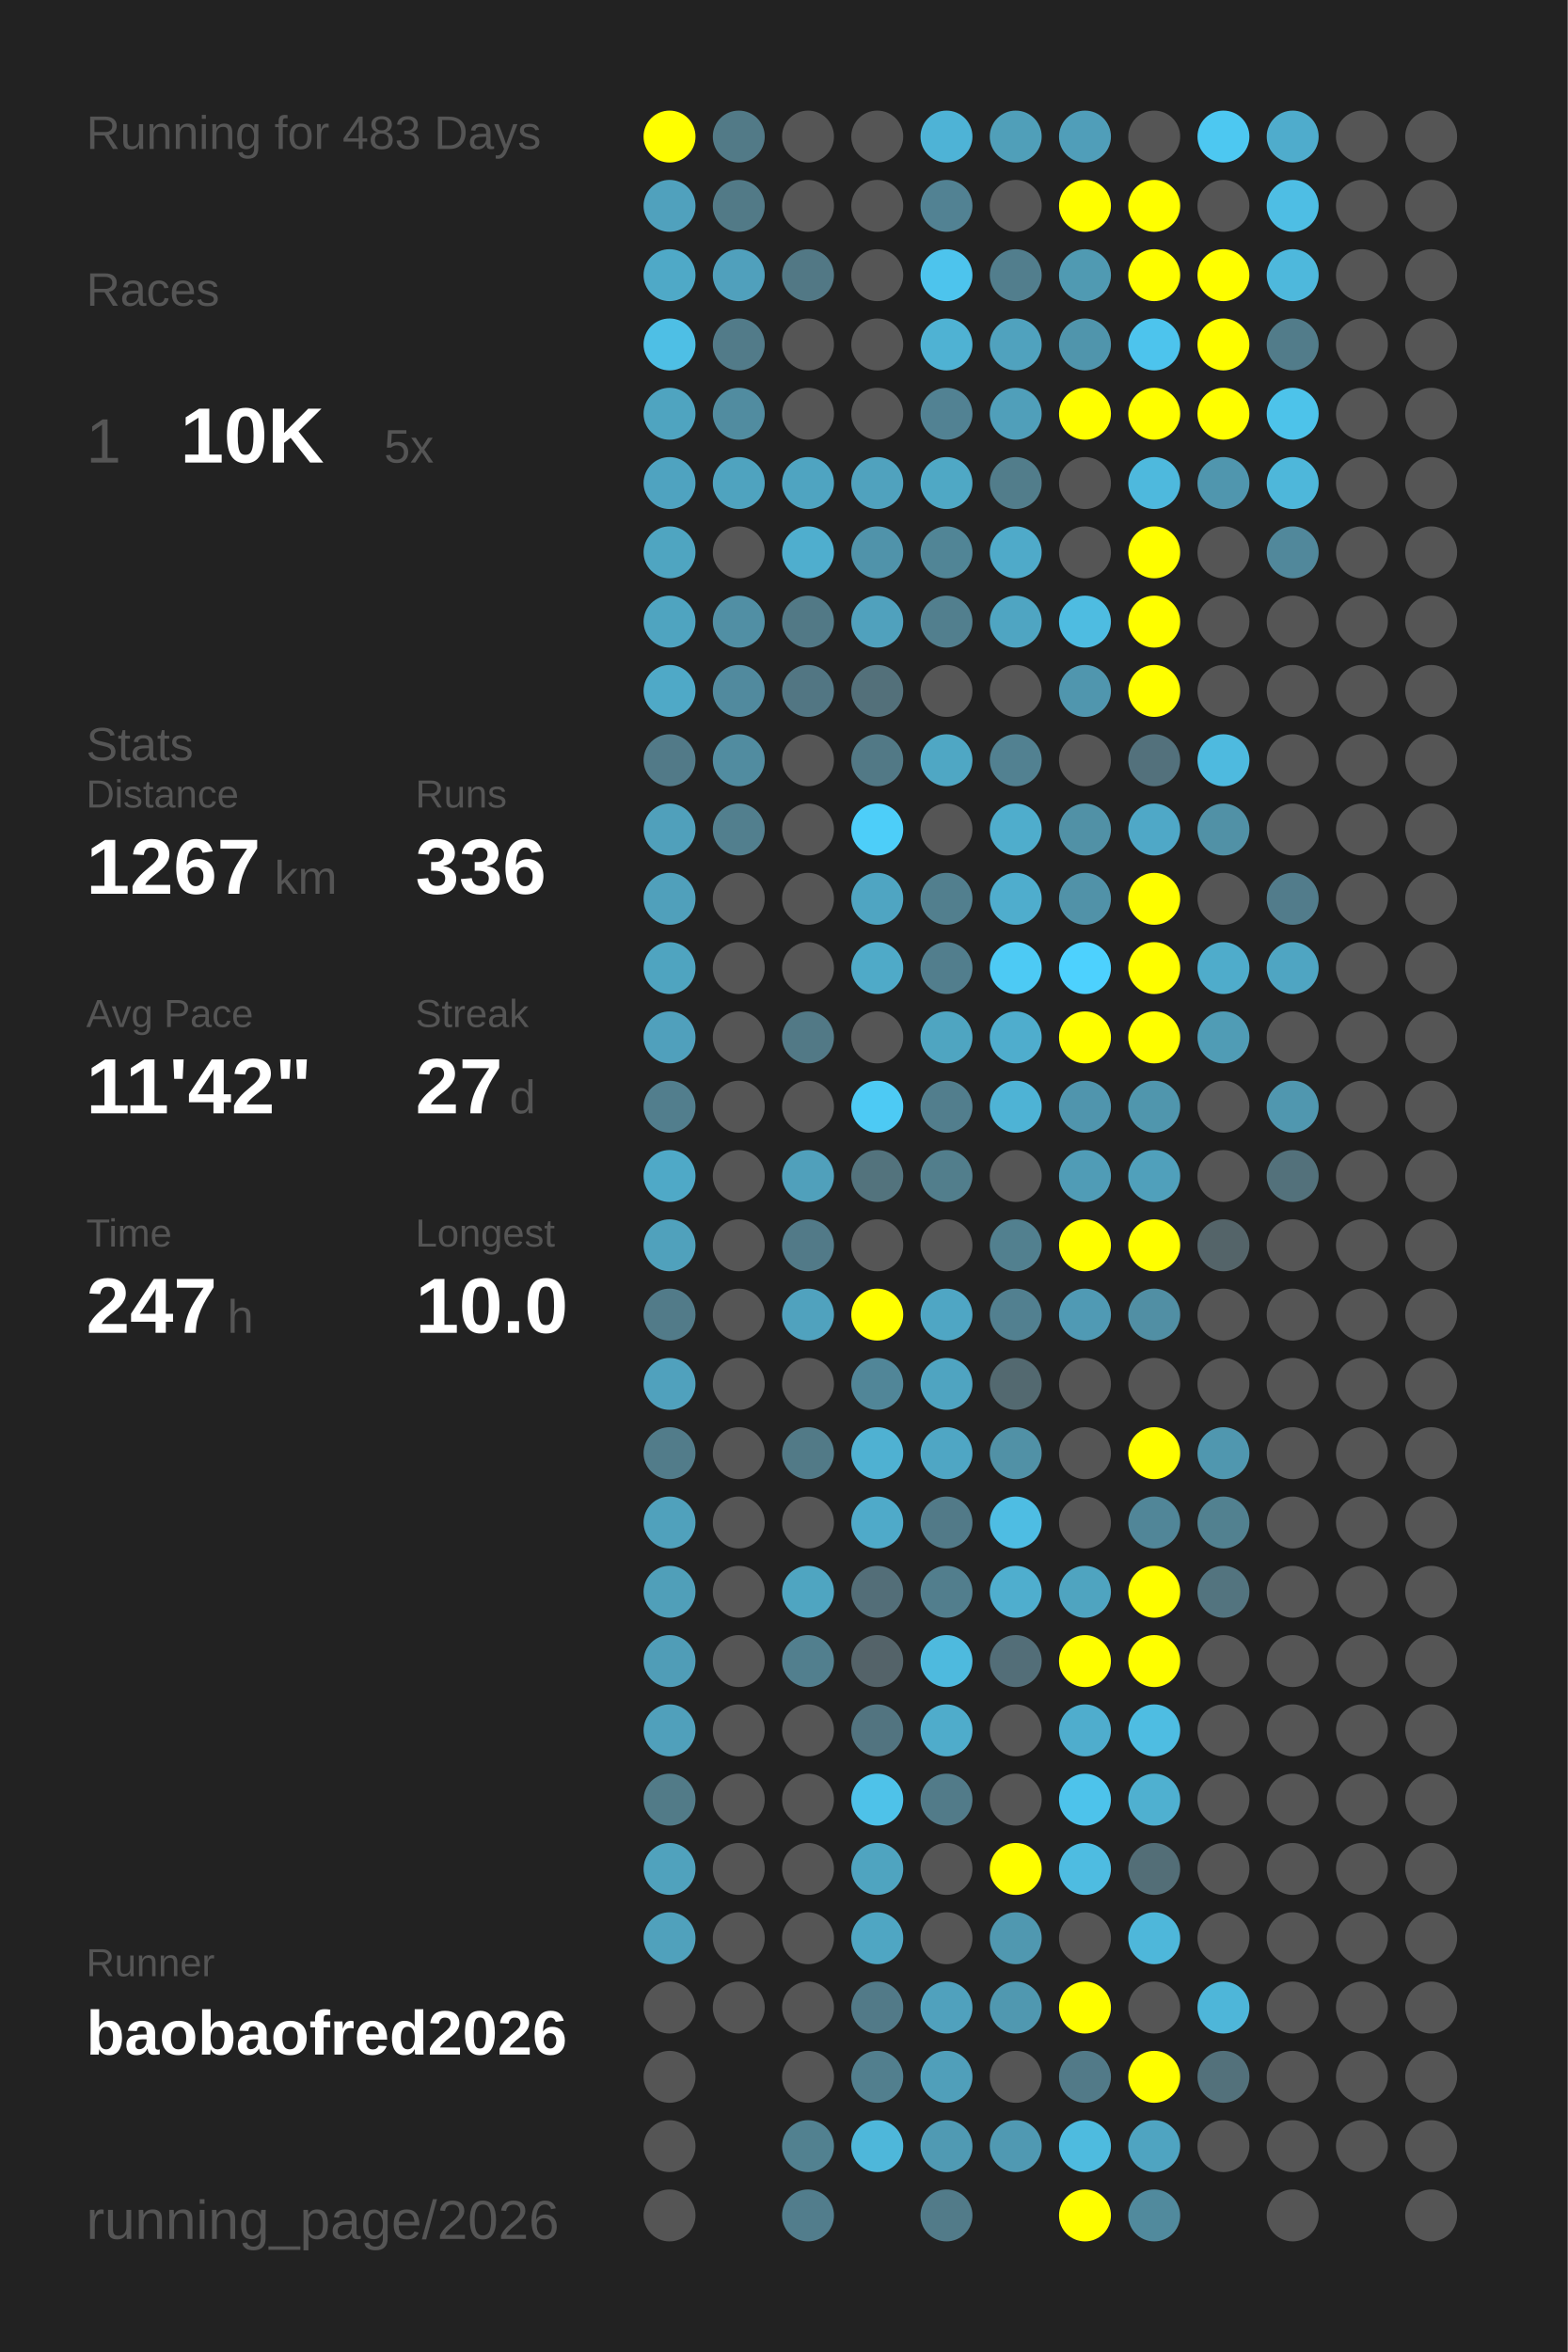
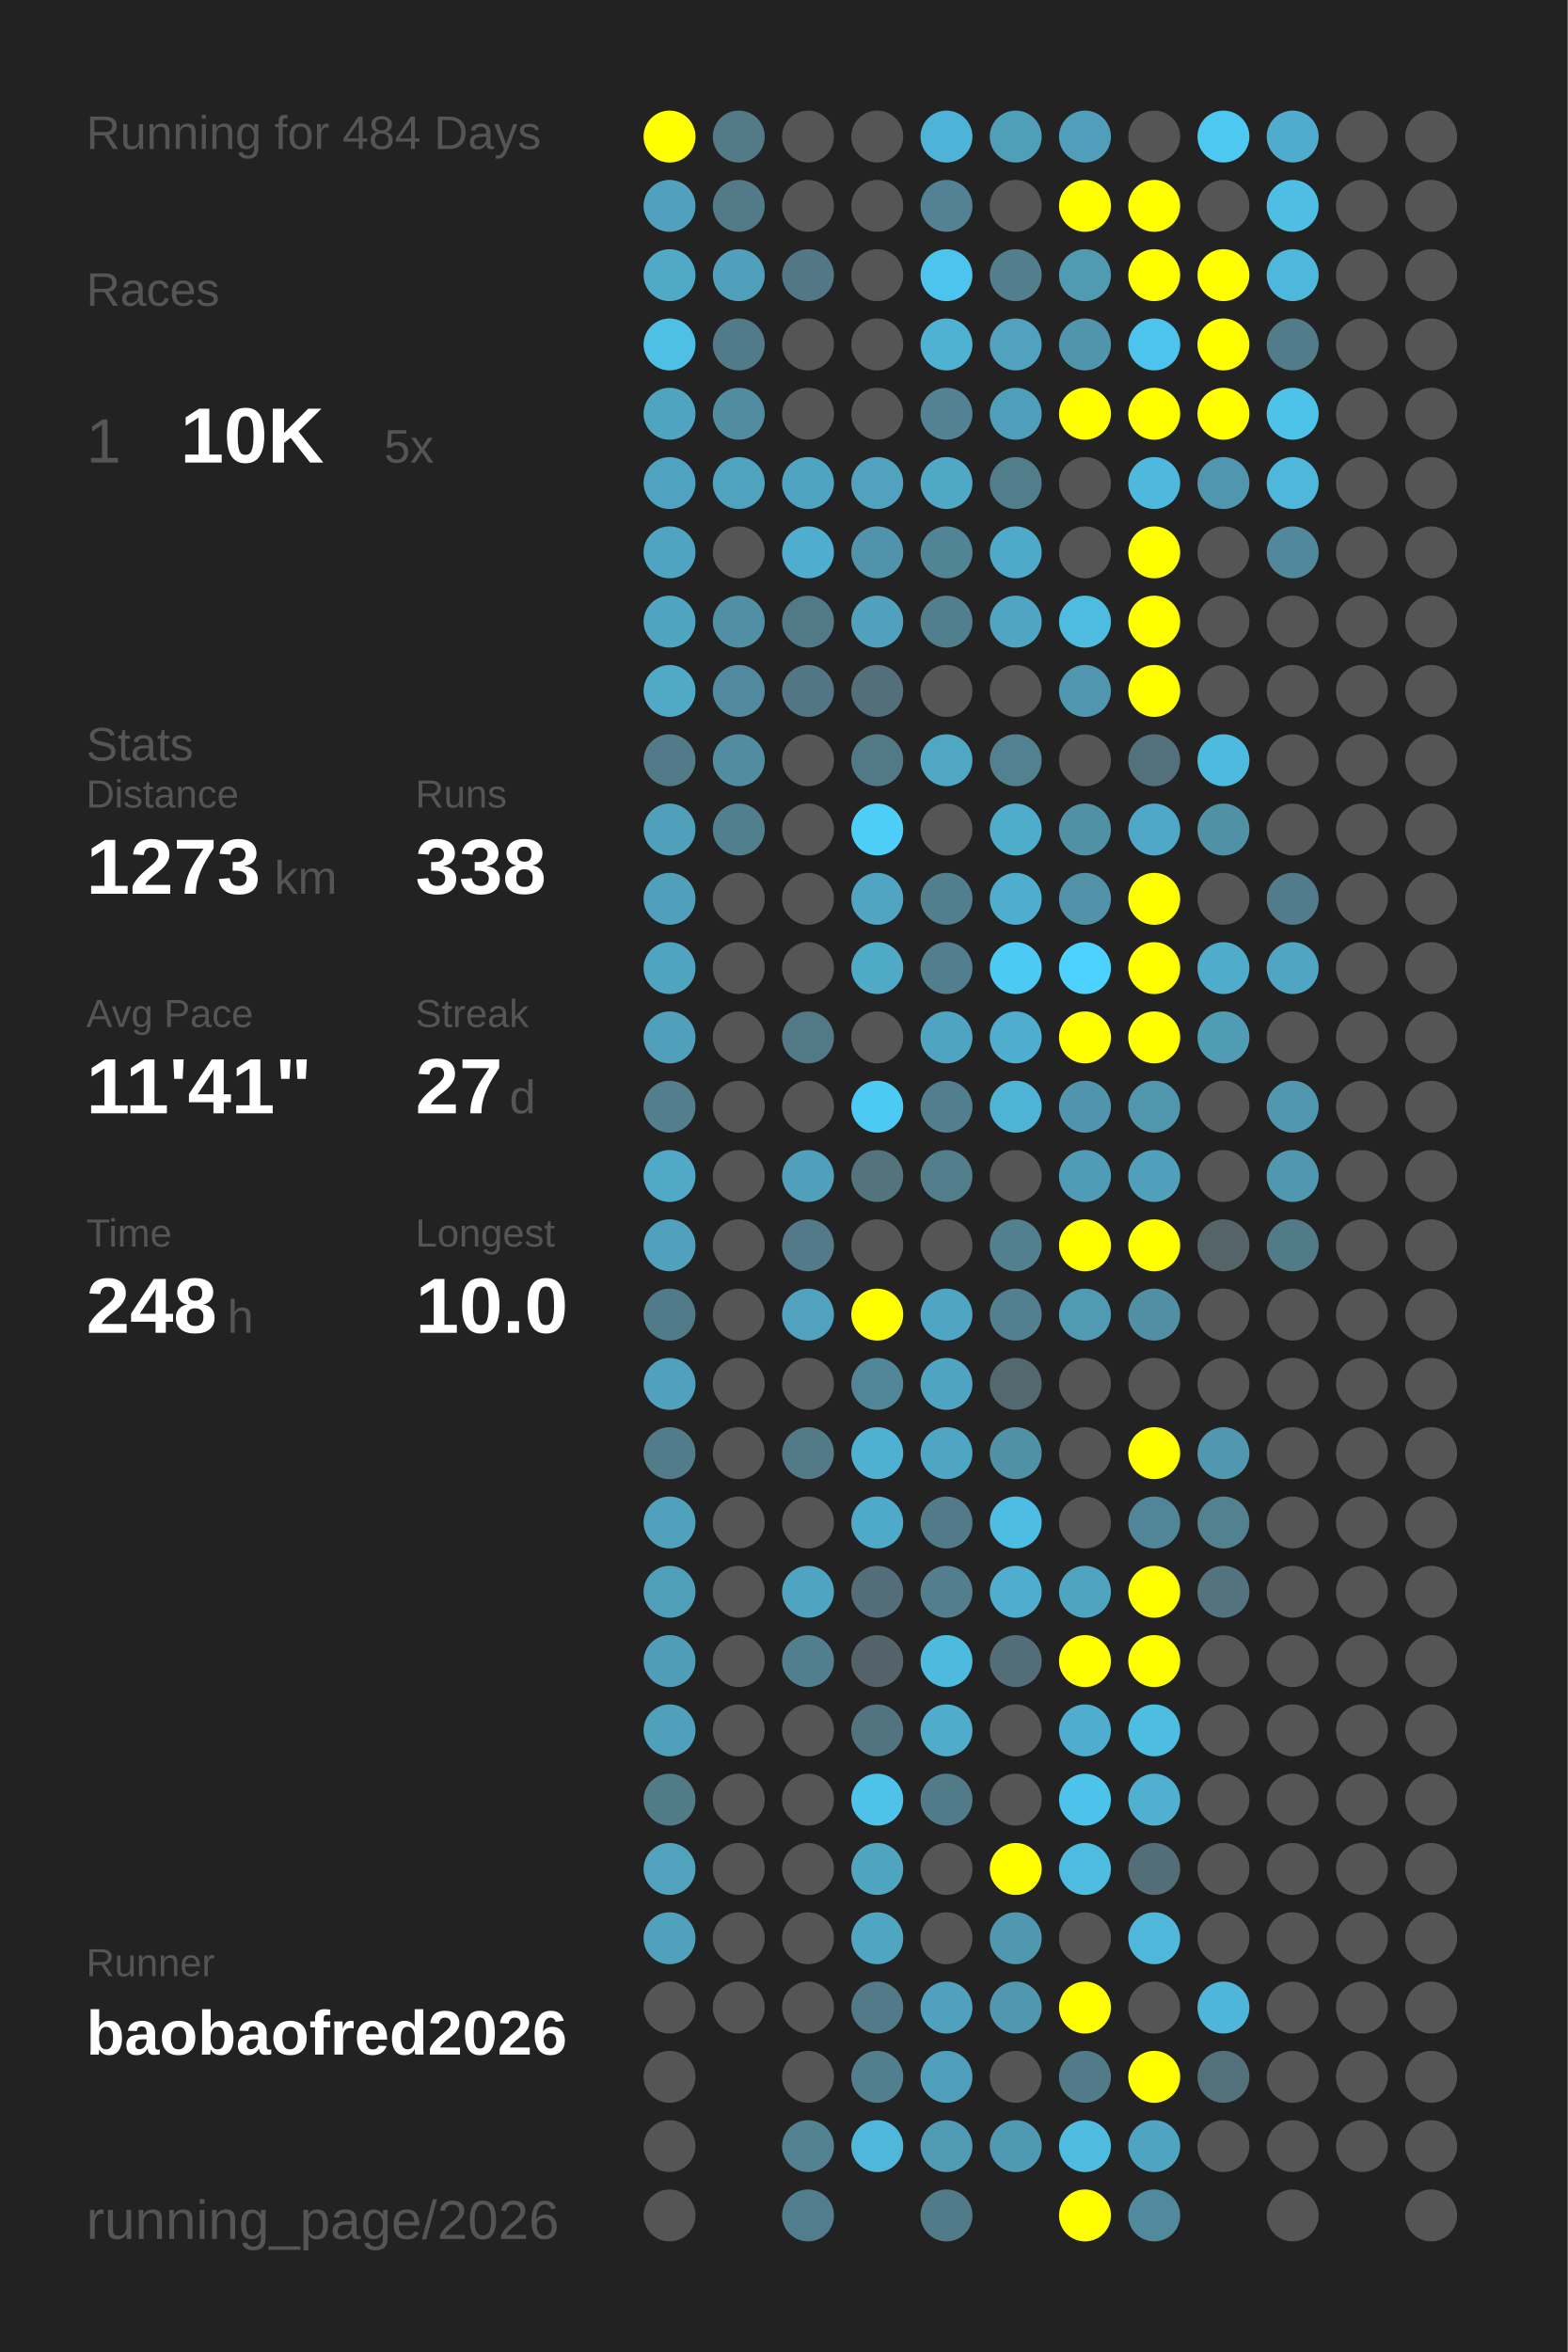
<svg xmlns="http://www.w3.org/2000/svg" baseProfile="full" height="300mm" version="1.1" viewBox="0,0,200,300" width="200mm">
  <defs />
  <rect fill="#222222" height="300" width="200" x="0" y="0" />
-   <text fill="#555555" style="font-size:6px; font-family:Arial;" x="11" y="19">Running for 483 Days</text>
+   <text fill="#555555" style="font-size:6px; font-family:Arial;" x="11" y="19">Running for 484 Days</text>
  <text fill="#555555" style="font-size:6px; font-family:Arial;" x="11" y="39">Races</text>
  <text fill="#555555" style="font-size:8px; font-family:Arial;" x="11" y="59">1</text>
  <text fill="#FFFFFF" style="font-size:10px; font-family:Arial; font-weight:bold;" x="23" y="59">10K</text>
  <text fill="#555555" style="font-size:6px; font-family:Arial;" x="49" y="59">5x</text>
  <text fill="#555555" style="font-size:6px; font-family:Arial;" x="11" y="97">Stats</text>
  <text fill="#555555" style="font-size:5px; font-family:Arial;" x="11" y="103">Distance</text>
-   <text fill="#FFFFFF" style="font-size:10px; font-family:Arial; font-weight:bold;" x="11" y="114">1267</text>
+   <text fill="#FFFFFF" style="font-size:10px; font-family:Arial; font-weight:bold;" x="11" y="114">1273</text>
  <text fill="#555555" style="font-size:6px; font-family:Arial;" x="35" y="114">km</text>
  <text fill="#555555" style="font-size:5px; font-family:Arial;" x="53" y="103">Runs</text>
-   <text fill="#FFFFFF" style="font-size:10px; font-family:Arial; font-weight:bold;" x="53" y="114">336</text>
+   <text fill="#FFFFFF" style="font-size:10px; font-family:Arial; font-weight:bold;" x="53" y="114">338</text>
  <text fill="#555555" style="font-size:5px; font-family:Arial;" x="11" y="131">Avg Pace</text>
-   <text fill="#FFFFFF" style="font-size:10px; font-family:Arial; font-weight:bold;" x="11" y="142">11'42"</text>
+   <text fill="#FFFFFF" style="font-size:10px; font-family:Arial; font-weight:bold;" x="11" y="142">11'41"</text>
  <text fill="#555555" style="font-size:5px; font-family:Arial;" x="53" y="131">Streak</text>
  <text fill="#FFFFFF" style="font-size:10px; font-family:Arial; font-weight:bold;" x="53" y="142">27</text>
  <text fill="#555555" style="font-size:6px; font-family:Arial;" x="65" y="142">d</text>
  <text fill="#555555" style="font-size:5px; font-family:Arial;" x="11" y="159">Time</text>
-   <text fill="#FFFFFF" style="font-size:10px; font-family:Arial; font-weight:bold;" x="11" y="170">247</text>
+   <text fill="#FFFFFF" style="font-size:10px; font-family:Arial; font-weight:bold;" x="11" y="170">248</text>
  <text fill="#555555" style="font-size:6px; font-family:Arial;" x="29" y="170">h</text>
  <text fill="#555555" style="font-size:5px; font-family:Arial;" x="53" y="159">Longest</text>
  <text fill="#FFFFFF" style="font-size:10px; font-family:Arial; font-weight:bold;" x="53" y="170">10.0</text>
  <text fill="#555555" style="font-size:5px; font-family:Arial;" x="11" y="252.065">Runner</text>
  <text fill="#FFFFFF" style="font-size:8px; font-family:Arial; font-weight:bold;" x="11" y="262.065">baobaofred2026</text>
  <text fill="#555555" style="font-size:7px; font-family:Arial;" x="11" y="285.581">running_page/2026</text>
  <circle cx="85.417" cy="17.419" fill="#FFFF00" r="3.312" />
  <circle cx="85.417" cy="26.258" fill="#50a1bd" r="3.312" />
  <circle cx="85.417" cy="35.097" fill="#4fa9c7" r="3.312" />
  <circle cx="85.417" cy="43.935" fill="#4ebfe5" r="3.312" />
  <circle cx="85.417" cy="52.774" fill="#4fa4c0" r="3.312" />
  <circle cx="85.417" cy="61.613" fill="#4fa3c0" r="3.312" />
  <circle cx="85.417" cy="70.452" fill="#4fa5c1" r="3.312" />
  <circle cx="85.417" cy="79.29" fill="#4fa4c0" r="3.312" />
  <circle cx="85.417" cy="88.129" fill="#4fa9c7" r="3.312" />
  <circle cx="85.417" cy="96.968" fill="#527a88" r="3.312" />
  <circle cx="85.417" cy="105.806" fill="#50a0bb" r="3.312" />
  <circle cx="85.417" cy="114.645" fill="#50a0bb" r="3.312" />
  <circle cx="85.417" cy="123.484" fill="#4fa4c0" r="3.312" />
  <circle cx="85.417" cy="132.323" fill="#50a0bc" r="3.312" />
  <circle cx="85.417" cy="141.161" fill="#527e8d" r="3.312" />
  <circle cx="85.417" cy="150" fill="#4fa9c7" r="3.312" />
  <circle cx="85.417" cy="158.839" fill="#50a1bc" r="3.312" />
  <circle cx="85.417" cy="167.677" fill="#527b89" r="3.312" />
  <circle cx="85.417" cy="176.516" fill="#50a1bd" r="3.312" />
  <circle cx="85.417" cy="185.355" fill="#527c8a" r="3.312" />
  <circle cx="85.417" cy="194.194" fill="#50a1bc" r="3.312" />
  <circle cx="85.417" cy="203.032" fill="#509fb9" r="3.312" />
  <circle cx="85.417" cy="211.871" fill="#509db7" r="3.312" />
  <circle cx="85.417" cy="220.71" fill="#50a0bb" r="3.312" />
  <circle cx="85.417" cy="229.548" fill="#527b88" r="3.312" />
  <circle cx="85.417" cy="238.387" fill="#50a2bd" r="3.312" />
  <circle cx="85.417" cy="247.226" fill="#50a1bc" r="3.312" />
  <circle cx="85.417" cy="256.065" fill="#555555" r="3.312" />
  <circle cx="85.417" cy="264.903" fill="#555555" r="3.312" />
  <circle cx="85.417" cy="273.742" fill="#555555" r="3.312" />
  <circle cx="85.417" cy="282.581" fill="#555555" r="3.312" />
  <circle cx="94.25" cy="17.419" fill="#527a87" r="3.312" />
  <circle cx="94.25" cy="26.258" fill="#527a87" r="3.312" />
  <circle cx="94.25" cy="35.097" fill="#50a0bc" r="3.312" />
  <circle cx="94.25" cy="43.935" fill="#527b89" r="3.312" />
  <circle cx="94.25" cy="52.774" fill="#518ca0" r="3.312" />
  <circle cx="94.25" cy="61.613" fill="#4fa3bf" r="3.312" />
  <circle cx="94.25" cy="70.452" fill="#555555" r="3.312" />
  <circle cx="94.25" cy="79.29" fill="#518fa4" r="3.312" />
  <circle cx="94.25" cy="88.129" fill="#518a9e" r="3.312" />
  <circle cx="94.25" cy="96.968" fill="#518ca0" r="3.312" />
  <circle cx="94.25" cy="105.806" fill="#527f8e" r="3.312" />
  <circle cx="94.25" cy="114.645" fill="#555555" r="3.312" />
  <circle cx="94.25" cy="123.484" fill="#555555" r="3.312" />
  <circle cx="94.25" cy="132.323" fill="#555555" r="3.312" />
  <circle cx="94.25" cy="141.161" fill="#555555" r="3.312" />
  <circle cx="94.25" cy="150" fill="#555555" r="3.312" />
  <circle cx="94.25" cy="158.839" fill="#555555" r="3.312" />
  <circle cx="94.25" cy="167.677" fill="#555555" r="3.312" />
  <circle cx="94.25" cy="176.516" fill="#555555" r="3.312" />
  <circle cx="94.25" cy="185.355" fill="#555555" r="3.312" />
  <circle cx="94.25" cy="194.194" fill="#555555" r="3.312" />
  <circle cx="94.25" cy="203.032" fill="#555555" r="3.312" />
  <circle cx="94.25" cy="211.871" fill="#555555" r="3.312" />
  <circle cx="94.25" cy="220.71" fill="#555555" r="3.312" />
  <circle cx="94.25" cy="229.548" fill="#555555" r="3.312" />
  <circle cx="94.25" cy="238.387" fill="#555555" r="3.312" />
  <circle cx="94.25" cy="247.226" fill="#555555" r="3.312" />
  <circle cx="94.25" cy="256.065" fill="#555555" r="3.312" />
  <circle cx="103.083" cy="17.419" fill="#555555" r="3.312" />
  <circle cx="103.083" cy="26.258" fill="#555555" r="3.312" />
  <circle cx="103.083" cy="35.097" fill="#527885" r="3.312" />
  <circle cx="103.083" cy="43.935" fill="#555555" r="3.312" />
  <circle cx="103.083" cy="52.774" fill="#555555" r="3.312" />
  <circle cx="103.083" cy="61.613" fill="#4fa4c1" r="3.312" />
  <circle cx="103.083" cy="70.452" fill="#4faece" r="3.312" />
  <circle cx="103.083" cy="79.29" fill="#527986" r="3.312" />
  <circle cx="103.083" cy="88.129" fill="#527683" r="3.312" />
  <circle cx="103.083" cy="96.968" fill="#555555" r="3.312" />
  <circle cx="103.083" cy="105.806" fill="#555555" r="3.312" />
  <circle cx="103.083" cy="114.645" fill="#555555" r="3.312" />
  <circle cx="103.083" cy="123.484" fill="#555555" r="3.312" />
  <circle cx="103.083" cy="132.323" fill="#527986" r="3.312" />
  <circle cx="103.083" cy="141.161" fill="#555555" r="3.312" />
  <circle cx="103.083" cy="150" fill="#50a0bb" r="3.312" />
  <circle cx="103.083" cy="158.839" fill="#527a88" r="3.312" />
  <circle cx="103.083" cy="167.677" fill="#50a2be" r="3.312" />
  <circle cx="103.083" cy="176.516" fill="#555555" r="3.312" />
  <circle cx="103.083" cy="185.355" fill="#527a87" r="3.312" />
  <circle cx="103.083" cy="194.194" fill="#555555" r="3.312" />
  <circle cx="103.083" cy="203.032" fill="#4fa5c1" r="3.312" />
  <circle cx="103.083" cy="211.871" fill="#527f8e" r="3.312" />
  <circle cx="103.083" cy="220.71" fill="#555555" r="3.312" />
  <circle cx="103.083" cy="229.548" fill="#555555" r="3.312" />
  <circle cx="103.083" cy="238.387" fill="#555555" r="3.312" />
  <circle cx="103.083" cy="247.226" fill="#555555" r="3.312" />
  <circle cx="103.083" cy="256.065" fill="#555555" r="3.312" />
  <circle cx="103.083" cy="264.903" fill="#555555" r="3.312" />
  <circle cx="103.083" cy="273.742" fill="#528190" r="3.312" />
  <circle cx="103.083" cy="282.581" fill="#527d8c" r="3.312" />
  <circle cx="111.917" cy="17.419" fill="#555555" r="3.312" />
  <circle cx="111.917" cy="26.258" fill="#555555" r="3.312" />
  <circle cx="111.917" cy="35.097" fill="#555555" r="3.312" />
  <circle cx="111.917" cy="43.935" fill="#555555" r="3.312" />
  <circle cx="111.917" cy="52.774" fill="#555555" r="3.312" />
  <circle cx="111.917" cy="61.613" fill="#50a2be" r="3.312" />
  <circle cx="111.917" cy="70.452" fill="#5093aa" r="3.312" />
  <circle cx="111.917" cy="79.29" fill="#50a1bd" r="3.312" />
  <circle cx="111.917" cy="88.129" fill="#53707a" r="3.312" />
  <circle cx="111.917" cy="96.968" fill="#527986" r="3.312" />
  <circle cx="111.917" cy="105.806" fill="#4dcef9" r="3.312" />
  <circle cx="111.917" cy="114.645" fill="#4fa5c2" r="3.312" />
  <circle cx="111.917" cy="123.484" fill="#4faac8" r="3.312" />
  <circle cx="111.917" cy="132.323" fill="#555555" r="3.312" />
  <circle cx="111.917" cy="141.161" fill="#4dcaf4" r="3.312" />
  <circle cx="111.917" cy="150" fill="#53737d" r="3.312" />
  <circle cx="111.917" cy="158.839" fill="#555555" r="3.312" />
  <circle cx="111.917" cy="167.677" fill="#FFFF00" r="3.312" />
  <circle cx="111.917" cy="176.516" fill="#518698" r="3.312" />
  <circle cx="111.917" cy="185.355" fill="#4fb1d2" r="3.312" />
  <circle cx="111.917" cy="194.194" fill="#4faac9" r="3.312" />
  <circle cx="111.917" cy="203.032" fill="#536e78" r="3.312" />
  <circle cx="111.917" cy="211.871" fill="#546369" r="3.312" />
  <circle cx="111.917" cy="220.71" fill="#527480" r="3.312" />
  <circle cx="111.917" cy="229.548" fill="#4ec2e9" r="3.312" />
  <circle cx="111.917" cy="238.387" fill="#4fa4c0" r="3.312" />
  <circle cx="111.917" cy="247.226" fill="#4fa6c3" r="3.312" />
  <circle cx="111.917" cy="256.065" fill="#527a88" r="3.312" />
  <circle cx="111.917" cy="264.903" fill="#527f8e" r="3.312" />
  <circle cx="111.917" cy="273.742" fill="#4eb7da" r="3.312" />
  <circle cx="120.75" cy="17.419" fill="#4eb3d6" r="3.312" />
  <circle cx="120.75" cy="26.258" fill="#528293" r="3.312" />
  <circle cx="120.75" cy="35.097" fill="#4dc4ed" r="3.312" />
  <circle cx="120.75" cy="43.935" fill="#4fb2d3" r="3.312" />
  <circle cx="120.75" cy="52.774" fill="#528293" r="3.312" />
  <circle cx="120.75" cy="61.613" fill="#4fa8c5" r="3.312" />
  <circle cx="120.75" cy="70.452" fill="#518596" r="3.312" />
  <circle cx="120.75" cy="79.29" fill="#527f8e" r="3.312" />
  <circle cx="120.75" cy="88.129" fill="#555555" r="3.312" />
  <circle cx="120.75" cy="96.968" fill="#4fa7c4" r="3.312" />
  <circle cx="120.75" cy="105.806" fill="#555555" r="3.312" />
  <circle cx="120.75" cy="114.645" fill="#527f8e" r="3.312" />
  <circle cx="120.75" cy="123.484" fill="#527e8d" r="3.312" />
  <circle cx="120.75" cy="132.323" fill="#4fa5c1" r="3.312" />
  <circle cx="120.75" cy="141.161" fill="#527e8d" r="3.312" />
  <circle cx="120.75" cy="150" fill="#527e8c" r="3.312" />
  <circle cx="120.75" cy="158.839" fill="#555555" r="3.312" />
  <circle cx="120.75" cy="167.677" fill="#4fa6c4" r="3.312" />
  <circle cx="120.75" cy="176.516" fill="#4fa4c1" r="3.312" />
  <circle cx="120.75" cy="185.355" fill="#4fa6c4" r="3.312" />
  <circle cx="120.75" cy="194.194" fill="#527a88" r="3.312" />
  <circle cx="120.75" cy="203.032" fill="#527e8d" r="3.312" />
  <circle cx="120.75" cy="211.871" fill="#4ebade" r="3.312" />
  <circle cx="120.75" cy="220.71" fill="#4faccb" r="3.312" />
  <circle cx="120.75" cy="229.548" fill="#527b89" r="3.312" />
  <circle cx="120.75" cy="238.387" fill="#555555" r="3.312" />
  <circle cx="120.75" cy="247.226" fill="#555555" r="3.312" />
  <circle cx="120.75" cy="256.065" fill="#50a1bd" r="3.312" />
  <circle cx="120.75" cy="264.903" fill="#509fba" r="3.312" />
  <circle cx="120.75" cy="273.742" fill="#509ab3" r="3.312" />
  <circle cx="120.75" cy="282.581" fill="#527b89" r="3.312" />
  <circle cx="129.583" cy="17.419" fill="#509fb9" r="3.312" />
  <circle cx="129.583" cy="26.258" fill="#555555" r="3.312" />
  <circle cx="129.583" cy="35.097" fill="#527e8d" r="3.312" />
  <circle cx="129.583" cy="43.935" fill="#50a2be" r="3.312" />
  <circle cx="129.583" cy="52.774" fill="#509fba" r="3.312" />
  <circle cx="129.583" cy="61.613" fill="#527d8b" r="3.312" />
  <circle cx="129.583" cy="70.452" fill="#4faac9" r="3.312" />
  <circle cx="129.583" cy="79.29" fill="#4fa5c2" r="3.312" />
  <circle cx="129.583" cy="88.129" fill="#555555" r="3.312" />
  <circle cx="129.583" cy="96.968" fill="#528191" r="3.312" />
  <circle cx="129.583" cy="105.806" fill="#4fadcc" r="3.312" />
  <circle cx="129.583" cy="114.645" fill="#4fadcd" r="3.312" />
  <circle cx="129.583" cy="123.484" fill="#4dcaf4" r="3.312" />
  <circle cx="129.583" cy="132.323" fill="#4fadcd" r="3.312" />
  <circle cx="129.583" cy="141.161" fill="#4eb3d5" r="3.312" />
  <circle cx="129.583" cy="150" fill="#555555" r="3.312" />
  <circle cx="129.583" cy="158.839" fill="#52808f" r="3.312" />
  <circle cx="129.583" cy="167.677" fill="#528090" r="3.312" />
  <circle cx="129.583" cy="176.516" fill="#536970" r="3.312" />
  <circle cx="129.583" cy="185.355" fill="#5191a6" r="3.312" />
  <circle cx="129.583" cy="194.194" fill="#4ebde3" r="3.312" />
  <circle cx="129.583" cy="203.032" fill="#4faece" r="3.312" />
  <circle cx="129.583" cy="211.871" fill="#536e78" r="3.312" />
  <circle cx="129.583" cy="220.71" fill="#555555" r="3.312" />
  <circle cx="129.583" cy="229.548" fill="#555555" r="3.312" />
  <circle cx="129.583" cy="238.387" fill="#FFFF00" r="3.312" />
  <circle cx="129.583" cy="247.226" fill="#5098b0" r="3.312" />
  <circle cx="129.583" cy="256.065" fill="#5098b0" r="3.312" />
  <circle cx="129.583" cy="264.903" fill="#555555" r="3.312" />
  <circle cx="129.583" cy="273.742" fill="#5099b2" r="3.312" />
  <circle cx="138.417" cy="17.419" fill="#509eb9" r="3.312" />
  <circle cx="138.417" cy="26.258" fill="#FFFF00" r="3.312" />
  <circle cx="138.417" cy="35.097" fill="#509ab2" r="3.312" />
  <circle cx="138.417" cy="43.935" fill="#5095ac" r="3.312" />
  <circle cx="138.417" cy="52.774" fill="#FFFF00" r="3.312" />
  <circle cx="138.417" cy="61.613" fill="#555555" r="3.312" />
  <circle cx="138.417" cy="70.452" fill="#555555" r="3.312" />
  <circle cx="138.417" cy="79.29" fill="#4ebce1" r="3.312" />
  <circle cx="138.417" cy="88.129" fill="#5096ae" r="3.312" />
  <circle cx="138.417" cy="96.968" fill="#555555" r="3.312" />
  <circle cx="138.417" cy="105.806" fill="#5191a6" r="3.312" />
  <circle cx="138.417" cy="114.645" fill="#5192a8" r="3.312" />
  <circle cx="138.417" cy="123.484" fill="#4dd1fe" r="3.312" />
  <circle cx="138.417" cy="132.323" fill="#FFFF00" r="3.312" />
  <circle cx="138.417" cy="141.161" fill="#5095ad" r="3.312" />
  <circle cx="138.417" cy="150" fill="#509cb6" r="3.312" />
  <circle cx="138.417" cy="158.839" fill="#FFFF00" r="3.312" />
  <circle cx="138.417" cy="167.677" fill="#509ab4" r="3.312" />
  <circle cx="138.417" cy="176.516" fill="#555555" r="3.312" />
  <circle cx="138.417" cy="185.355" fill="#555555" r="3.312" />
  <circle cx="138.417" cy="194.194" fill="#555555" r="3.312" />
  <circle cx="138.417" cy="203.032" fill="#4fa4c0" r="3.312" />
  <circle cx="138.417" cy="211.871" fill="#FFFF00" r="3.312" />
  <circle cx="138.417" cy="220.71" fill="#4fadcd" r="3.312" />
  <circle cx="138.417" cy="229.548" fill="#4dc3eb" r="3.312" />
  <circle cx="138.417" cy="238.387" fill="#4ebce1" r="3.312" />
  <circle cx="138.417" cy="247.226" fill="#555555" r="3.312" />
  <circle cx="138.417" cy="256.065" fill="#FFFF00" r="3.312" />
  <circle cx="138.417" cy="264.903" fill="#527a88" r="3.312" />
  <circle cx="138.417" cy="273.742" fill="#4ebbdf" r="3.312" />
  <circle cx="138.417" cy="282.581" fill="#FFFF00" r="3.312" />
  <circle cx="147.25" cy="17.419" fill="#555555" r="3.312" />
  <circle cx="147.25" cy="26.258" fill="#FFFF00" r="3.312" />
  <circle cx="147.25" cy="35.097" fill="#FFFF00" r="3.312" />
  <circle cx="147.25" cy="43.935" fill="#4dc4ed" r="3.312" />
  <circle cx="147.25" cy="52.774" fill="#FFFF00" r="3.312" />
  <circle cx="147.25" cy="61.613" fill="#4eb9dd" r="3.312" />
  <circle cx="147.25" cy="70.452" fill="#FFFF00" r="3.312" />
  <circle cx="147.25" cy="79.29" fill="#FFFF00" r="3.312" />
  <circle cx="147.25" cy="88.129" fill="#FFFF00" r="3.312" />
  <circle cx="147.25" cy="96.968" fill="#53717c" r="3.312" />
  <circle cx="147.25" cy="105.806" fill="#4fa8c7" r="3.312" />
  <circle cx="147.25" cy="114.645" fill="#FFFF00" r="3.312" />
  <circle cx="147.25" cy="123.484" fill="#FFFF00" r="3.312" />
  <circle cx="147.25" cy="132.323" fill="#FFFF00" r="3.312" />
  <circle cx="147.25" cy="141.161" fill="#5096ad" r="3.312" />
  <circle cx="147.25" cy="150" fill="#50a0bb" r="3.312" />
  <circle cx="147.25" cy="158.839" fill="#FFFF00" r="3.312" />
  <circle cx="147.25" cy="167.677" fill="#518fa4" r="3.312" />
  <circle cx="147.25" cy="176.516" fill="#555555" r="3.312" />
  <circle cx="147.25" cy="185.355" fill="#FFFF00" r="3.312" />
  <circle cx="147.25" cy="194.194" fill="#518698" r="3.312" />
  <circle cx="147.25" cy="203.032" fill="#FFFF00" r="3.312" />
  <circle cx="147.25" cy="211.871" fill="#FFFF00" r="3.312" />
  <circle cx="147.25" cy="220.71" fill="#4ebde2" r="3.312" />
  <circle cx="147.25" cy="229.548" fill="#4fb0d0" r="3.312" />
  <circle cx="147.25" cy="238.387" fill="#536e77" r="3.312" />
  <circle cx="147.25" cy="247.226" fill="#4eb7da" r="3.312" />
  <circle cx="147.25" cy="256.065" fill="#555555" r="3.312" />
  <circle cx="147.25" cy="264.903" fill="#FFFF00" r="3.312" />
  <circle cx="147.25" cy="273.742" fill="#4fa4c1" r="3.312" />
  <circle cx="147.25" cy="282.581" fill="#518a9d" r="3.312" />
  <circle cx="156.083" cy="17.419" fill="#4dc8f1" r="3.312" />
  <circle cx="156.083" cy="26.258" fill="#555555" r="3.312" />
  <circle cx="156.083" cy="35.097" fill="#FFFF00" r="3.312" />
  <circle cx="156.083" cy="43.935" fill="#FFFF00" r="3.312" />
  <circle cx="156.083" cy="52.774" fill="#FFFF00" r="3.312" />
  <circle cx="156.083" cy="61.613" fill="#5096ae" r="3.312" />
  <circle cx="156.083" cy="70.452" fill="#555555" r="3.312" />
  <circle cx="156.083" cy="79.29" fill="#555555" r="3.312" />
  <circle cx="156.083" cy="88.129" fill="#555555" r="3.312" />
  <circle cx="156.083" cy="96.968" fill="#4ebadf" r="3.312" />
  <circle cx="156.083" cy="105.806" fill="#5191a6" r="3.312" />
  <circle cx="156.083" cy="114.645" fill="#555555" r="3.312" />
  <circle cx="156.083" cy="123.484" fill="#4faccb" r="3.312" />
  <circle cx="156.083" cy="132.323" fill="#509cb5" r="3.312" />
  <circle cx="156.083" cy="141.161" fill="#555555" r="3.312" />
  <circle cx="156.083" cy="150" fill="#555555" r="3.312" />
  <circle cx="156.083" cy="158.839" fill="#546469" r="3.312" />
  <circle cx="156.083" cy="167.677" fill="#555555" r="3.312" />
  <circle cx="156.083" cy="176.516" fill="#555555" r="3.312" />
  <circle cx="156.083" cy="185.355" fill="#5097af" r="3.312" />
  <circle cx="156.083" cy="194.194" fill="#528190" r="3.312" />
  <circle cx="156.083" cy="203.032" fill="#53747f" r="3.312" />
  <circle cx="156.083" cy="211.871" fill="#555555" r="3.312" />
  <circle cx="156.083" cy="220.71" fill="#555555" r="3.312" />
  <circle cx="156.083" cy="229.548" fill="#555555" r="3.312" />
  <circle cx="156.083" cy="238.387" fill="#555555" r="3.312" />
  <circle cx="156.083" cy="247.226" fill="#555555" r="3.312" />
  <circle cx="156.083" cy="256.065" fill="#4eb6d9" r="3.312" />
  <circle cx="156.083" cy="264.903" fill="#53717b" r="3.312" />
  <circle cx="156.083" cy="273.742" fill="#555555" r="3.312" />
  <circle cx="164.917" cy="17.419" fill="#4faccc" r="3.312" />
  <circle cx="164.917" cy="26.258" fill="#4ebee4" r="3.312" />
  <circle cx="164.917" cy="35.097" fill="#4eb8dc" r="3.312" />
  <circle cx="164.917" cy="43.935" fill="#527c8a" r="3.312" />
  <circle cx="164.917" cy="52.774" fill="#4dc3ea" r="3.312" />
  <circle cx="164.917" cy="61.613" fill="#4eb7da" r="3.312" />
  <circle cx="164.917" cy="70.452" fill="#51889b" r="3.312" />
  <circle cx="164.917" cy="79.29" fill="#555555" r="3.312" />
  <circle cx="164.917" cy="88.129" fill="#555555" r="3.312" />
  <circle cx="164.917" cy="96.968" fill="#555555" r="3.312" />
  <circle cx="164.917" cy="105.806" fill="#555555" r="3.312" />
  <circle cx="164.917" cy="114.645" fill="#527c8b" r="3.312" />
  <circle cx="164.917" cy="123.484" fill="#4fa5c2" r="3.312" />
  <circle cx="164.917" cy="132.323" fill="#555555" r="3.312" />
  <circle cx="164.917" cy="141.161" fill="#5097af" r="3.312" />
-   <circle cx="164.917" cy="150" fill="#53717b" r="3.312" />
-   <circle cx="164.917" cy="158.839" fill="#555555" r="3.312" />
+   <circle cx="164.917" cy="150" fill="#5098b0" r="3.312" />
+   <circle cx="164.917" cy="158.839" fill="#527b88" r="3.312" />
  <circle cx="164.917" cy="167.677" fill="#555555" r="3.312" />
  <circle cx="164.917" cy="176.516" fill="#555555" r="3.312" />
  <circle cx="164.917" cy="185.355" fill="#555555" r="3.312" />
  <circle cx="164.917" cy="194.194" fill="#555555" r="3.312" />
  <circle cx="164.917" cy="203.032" fill="#555555" r="3.312" />
  <circle cx="164.917" cy="211.871" fill="#555555" r="3.312" />
  <circle cx="164.917" cy="220.71" fill="#555555" r="3.312" />
  <circle cx="164.917" cy="229.548" fill="#555555" r="3.312" />
  <circle cx="164.917" cy="238.387" fill="#555555" r="3.312" />
  <circle cx="164.917" cy="247.226" fill="#555555" r="3.312" />
  <circle cx="164.917" cy="256.065" fill="#555555" r="3.312" />
  <circle cx="164.917" cy="264.903" fill="#555555" r="3.312" />
  <circle cx="164.917" cy="273.742" fill="#555555" r="3.312" />
  <circle cx="164.917" cy="282.581" fill="#555555" r="3.312" />
  <circle cx="173.75" cy="17.419" fill="#555555" r="3.312" />
  <circle cx="173.75" cy="26.258" fill="#555555" r="3.312" />
  <circle cx="173.75" cy="35.097" fill="#555555" r="3.312" />
  <circle cx="173.75" cy="43.935" fill="#555555" r="3.312" />
  <circle cx="173.75" cy="52.774" fill="#555555" r="3.312" />
  <circle cx="173.75" cy="61.613" fill="#555555" r="3.312" />
  <circle cx="173.75" cy="70.452" fill="#555555" r="3.312" />
  <circle cx="173.75" cy="79.29" fill="#555555" r="3.312" />
  <circle cx="173.75" cy="88.129" fill="#555555" r="3.312" />
  <circle cx="173.75" cy="96.968" fill="#555555" r="3.312" />
  <circle cx="173.75" cy="105.806" fill="#555555" r="3.312" />
  <circle cx="173.75" cy="114.645" fill="#555555" r="3.312" />
  <circle cx="173.75" cy="123.484" fill="#555555" r="3.312" />
  <circle cx="173.75" cy="132.323" fill="#555555" r="3.312" />
  <circle cx="173.75" cy="141.161" fill="#555555" r="3.312" />
  <circle cx="173.75" cy="150" fill="#555555" r="3.312" />
  <circle cx="173.75" cy="158.839" fill="#555555" r="3.312" />
  <circle cx="173.75" cy="167.677" fill="#555555" r="3.312" />
  <circle cx="173.75" cy="176.516" fill="#555555" r="3.312" />
  <circle cx="173.75" cy="185.355" fill="#555555" r="3.312" />
  <circle cx="173.75" cy="194.194" fill="#555555" r="3.312" />
  <circle cx="173.75" cy="203.032" fill="#555555" r="3.312" />
  <circle cx="173.75" cy="211.871" fill="#555555" r="3.312" />
  <circle cx="173.75" cy="220.71" fill="#555555" r="3.312" />
  <circle cx="173.75" cy="229.548" fill="#555555" r="3.312" />
  <circle cx="173.75" cy="238.387" fill="#555555" r="3.312" />
  <circle cx="173.75" cy="247.226" fill="#555555" r="3.312" />
  <circle cx="173.75" cy="256.065" fill="#555555" r="3.312" />
  <circle cx="173.75" cy="264.903" fill="#555555" r="3.312" />
  <circle cx="173.75" cy="273.742" fill="#555555" r="3.312" />
  <circle cx="182.583" cy="17.419" fill="#555555" r="3.312" />
  <circle cx="182.583" cy="26.258" fill="#555555" r="3.312" />
  <circle cx="182.583" cy="35.097" fill="#555555" r="3.312" />
  <circle cx="182.583" cy="43.935" fill="#555555" r="3.312" />
  <circle cx="182.583" cy="52.774" fill="#555555" r="3.312" />
  <circle cx="182.583" cy="61.613" fill="#555555" r="3.312" />
  <circle cx="182.583" cy="70.452" fill="#555555" r="3.312" />
  <circle cx="182.583" cy="79.29" fill="#555555" r="3.312" />
  <circle cx="182.583" cy="88.129" fill="#555555" r="3.312" />
  <circle cx="182.583" cy="96.968" fill="#555555" r="3.312" />
  <circle cx="182.583" cy="105.806" fill="#555555" r="3.312" />
  <circle cx="182.583" cy="114.645" fill="#555555" r="3.312" />
  <circle cx="182.583" cy="123.484" fill="#555555" r="3.312" />
  <circle cx="182.583" cy="132.323" fill="#555555" r="3.312" />
  <circle cx="182.583" cy="141.161" fill="#555555" r="3.312" />
  <circle cx="182.583" cy="150" fill="#555555" r="3.312" />
  <circle cx="182.583" cy="158.839" fill="#555555" r="3.312" />
  <circle cx="182.583" cy="167.677" fill="#555555" r="3.312" />
  <circle cx="182.583" cy="176.516" fill="#555555" r="3.312" />
  <circle cx="182.583" cy="185.355" fill="#555555" r="3.312" />
  <circle cx="182.583" cy="194.194" fill="#555555" r="3.312" />
  <circle cx="182.583" cy="203.032" fill="#555555" r="3.312" />
  <circle cx="182.583" cy="211.871" fill="#555555" r="3.312" />
  <circle cx="182.583" cy="220.71" fill="#555555" r="3.312" />
  <circle cx="182.583" cy="229.548" fill="#555555" r="3.312" />
  <circle cx="182.583" cy="238.387" fill="#555555" r="3.312" />
  <circle cx="182.583" cy="247.226" fill="#555555" r="3.312" />
  <circle cx="182.583" cy="256.065" fill="#555555" r="3.312" />
  <circle cx="182.583" cy="264.903" fill="#555555" r="3.312" />
  <circle cx="182.583" cy="273.742" fill="#555555" r="3.312" />
  <circle cx="182.583" cy="282.581" fill="#555555" r="3.312" />
</svg>
